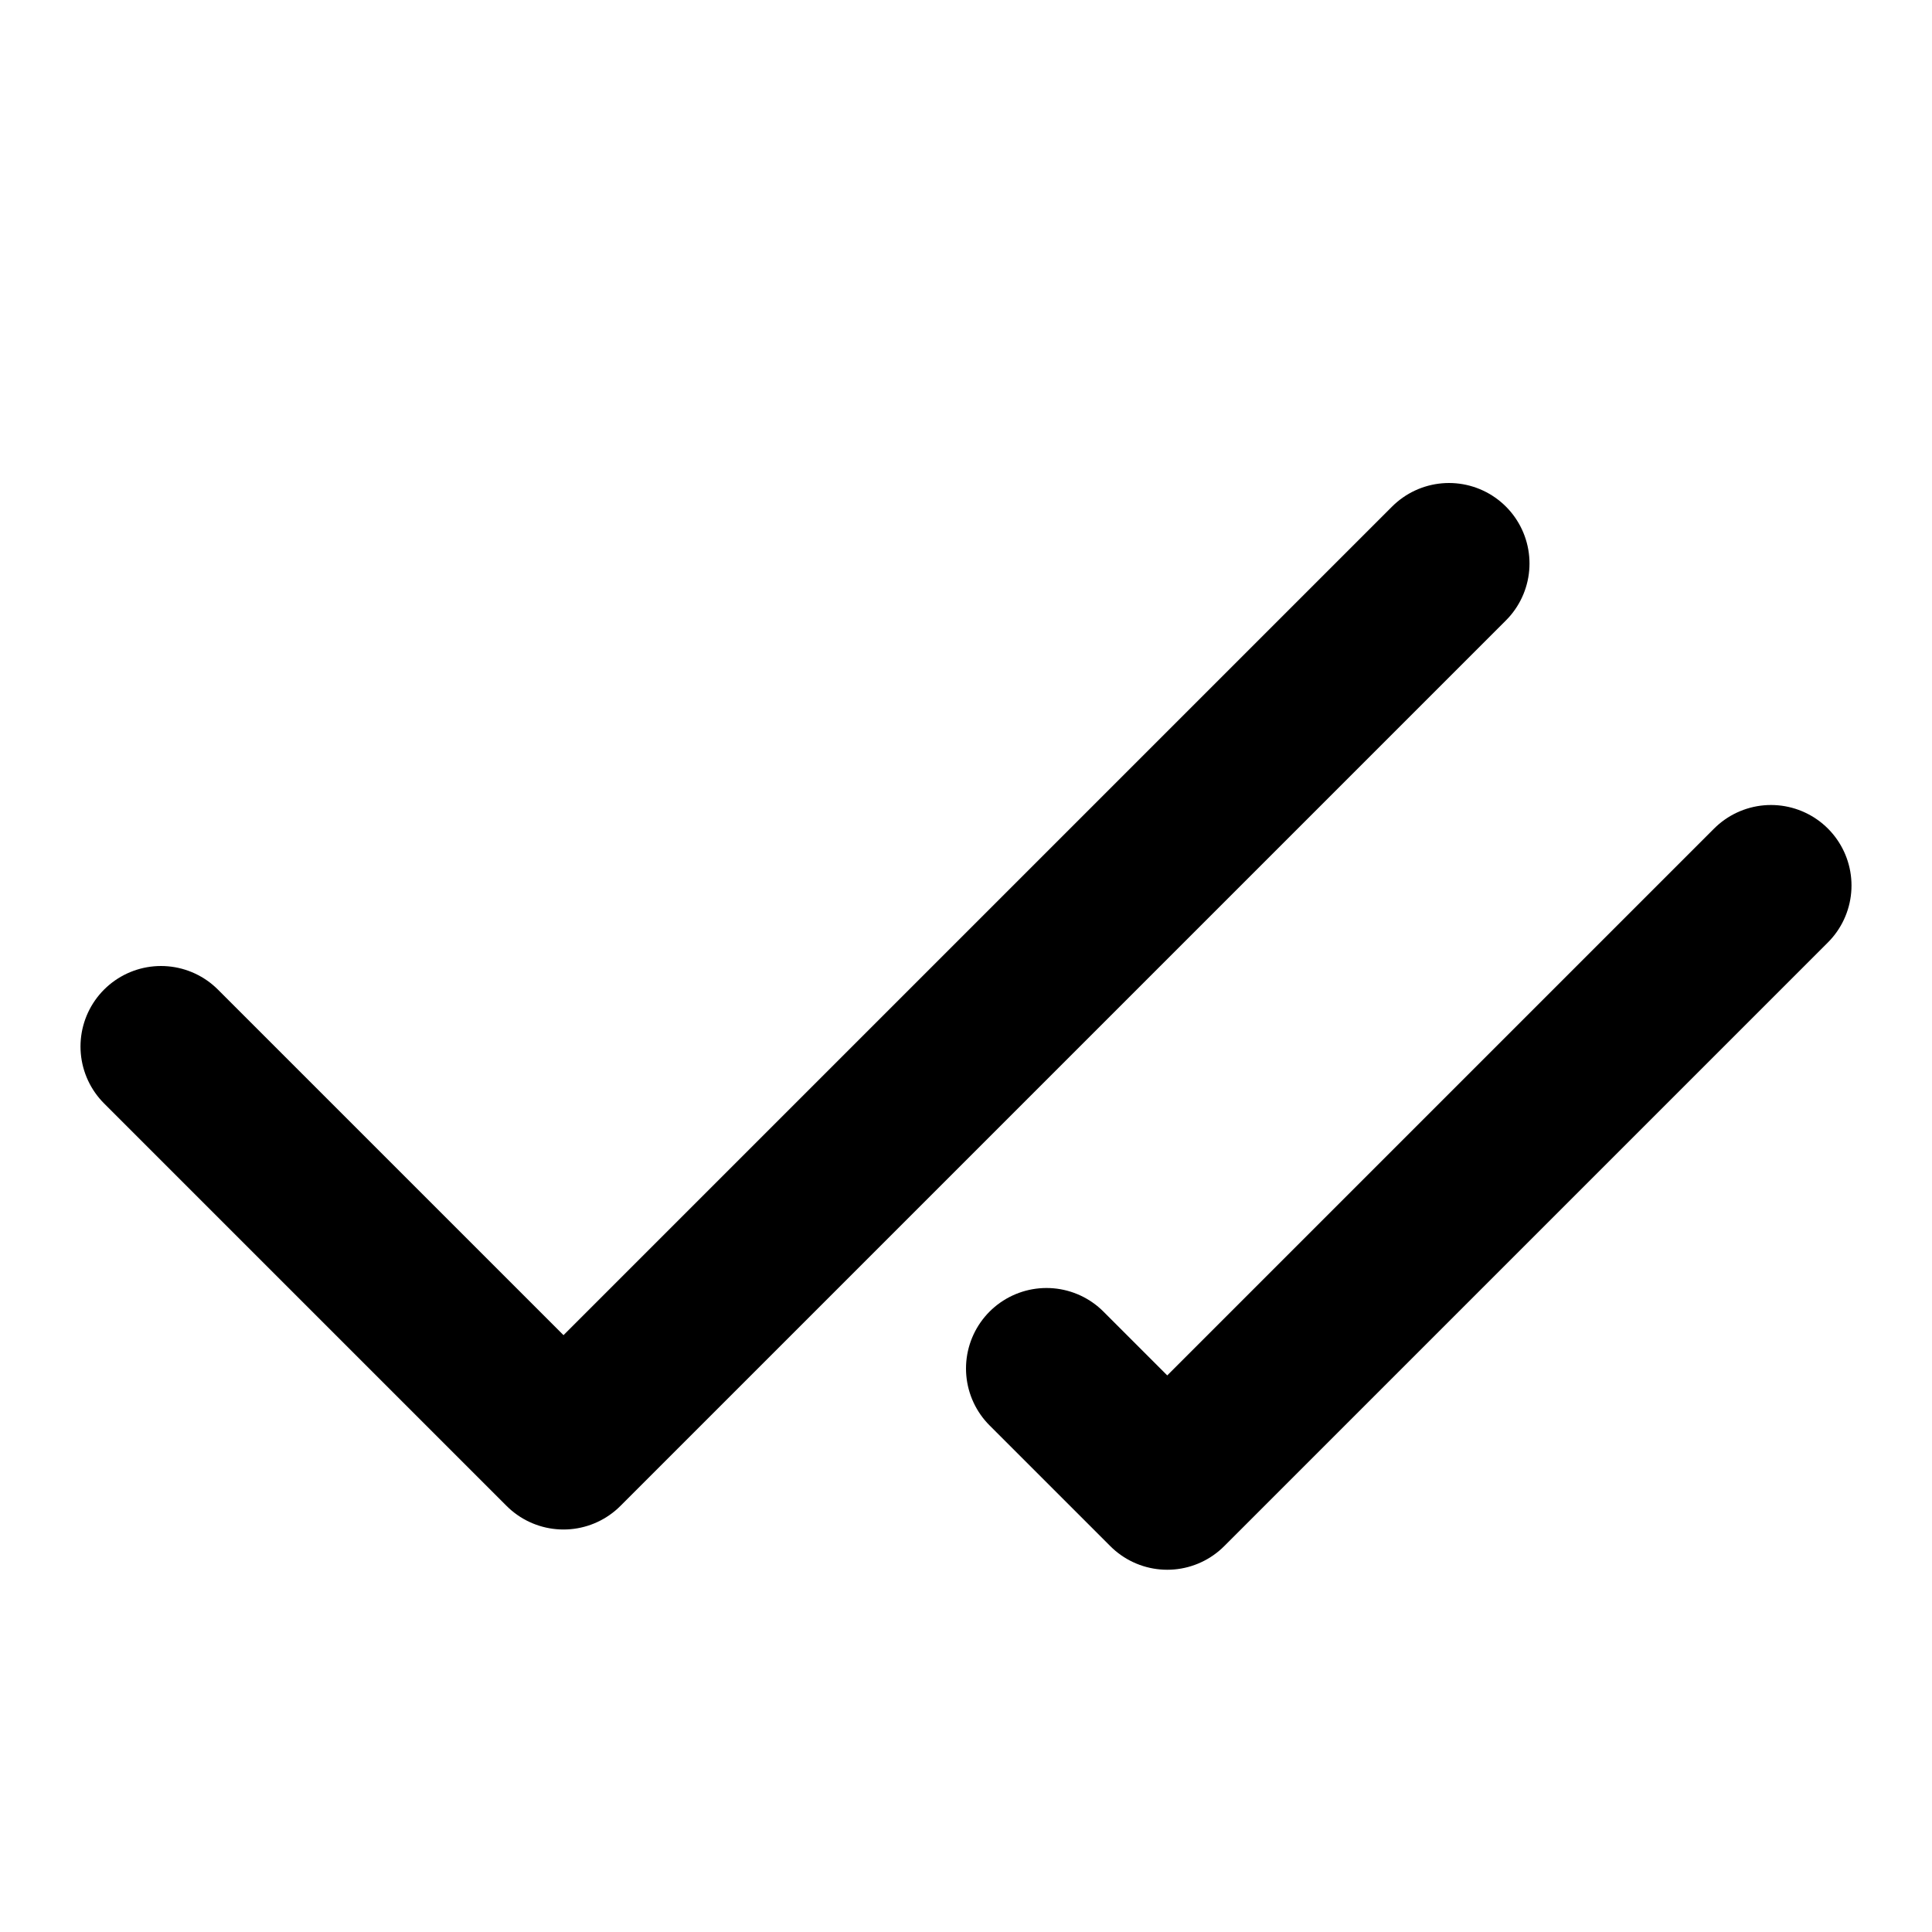
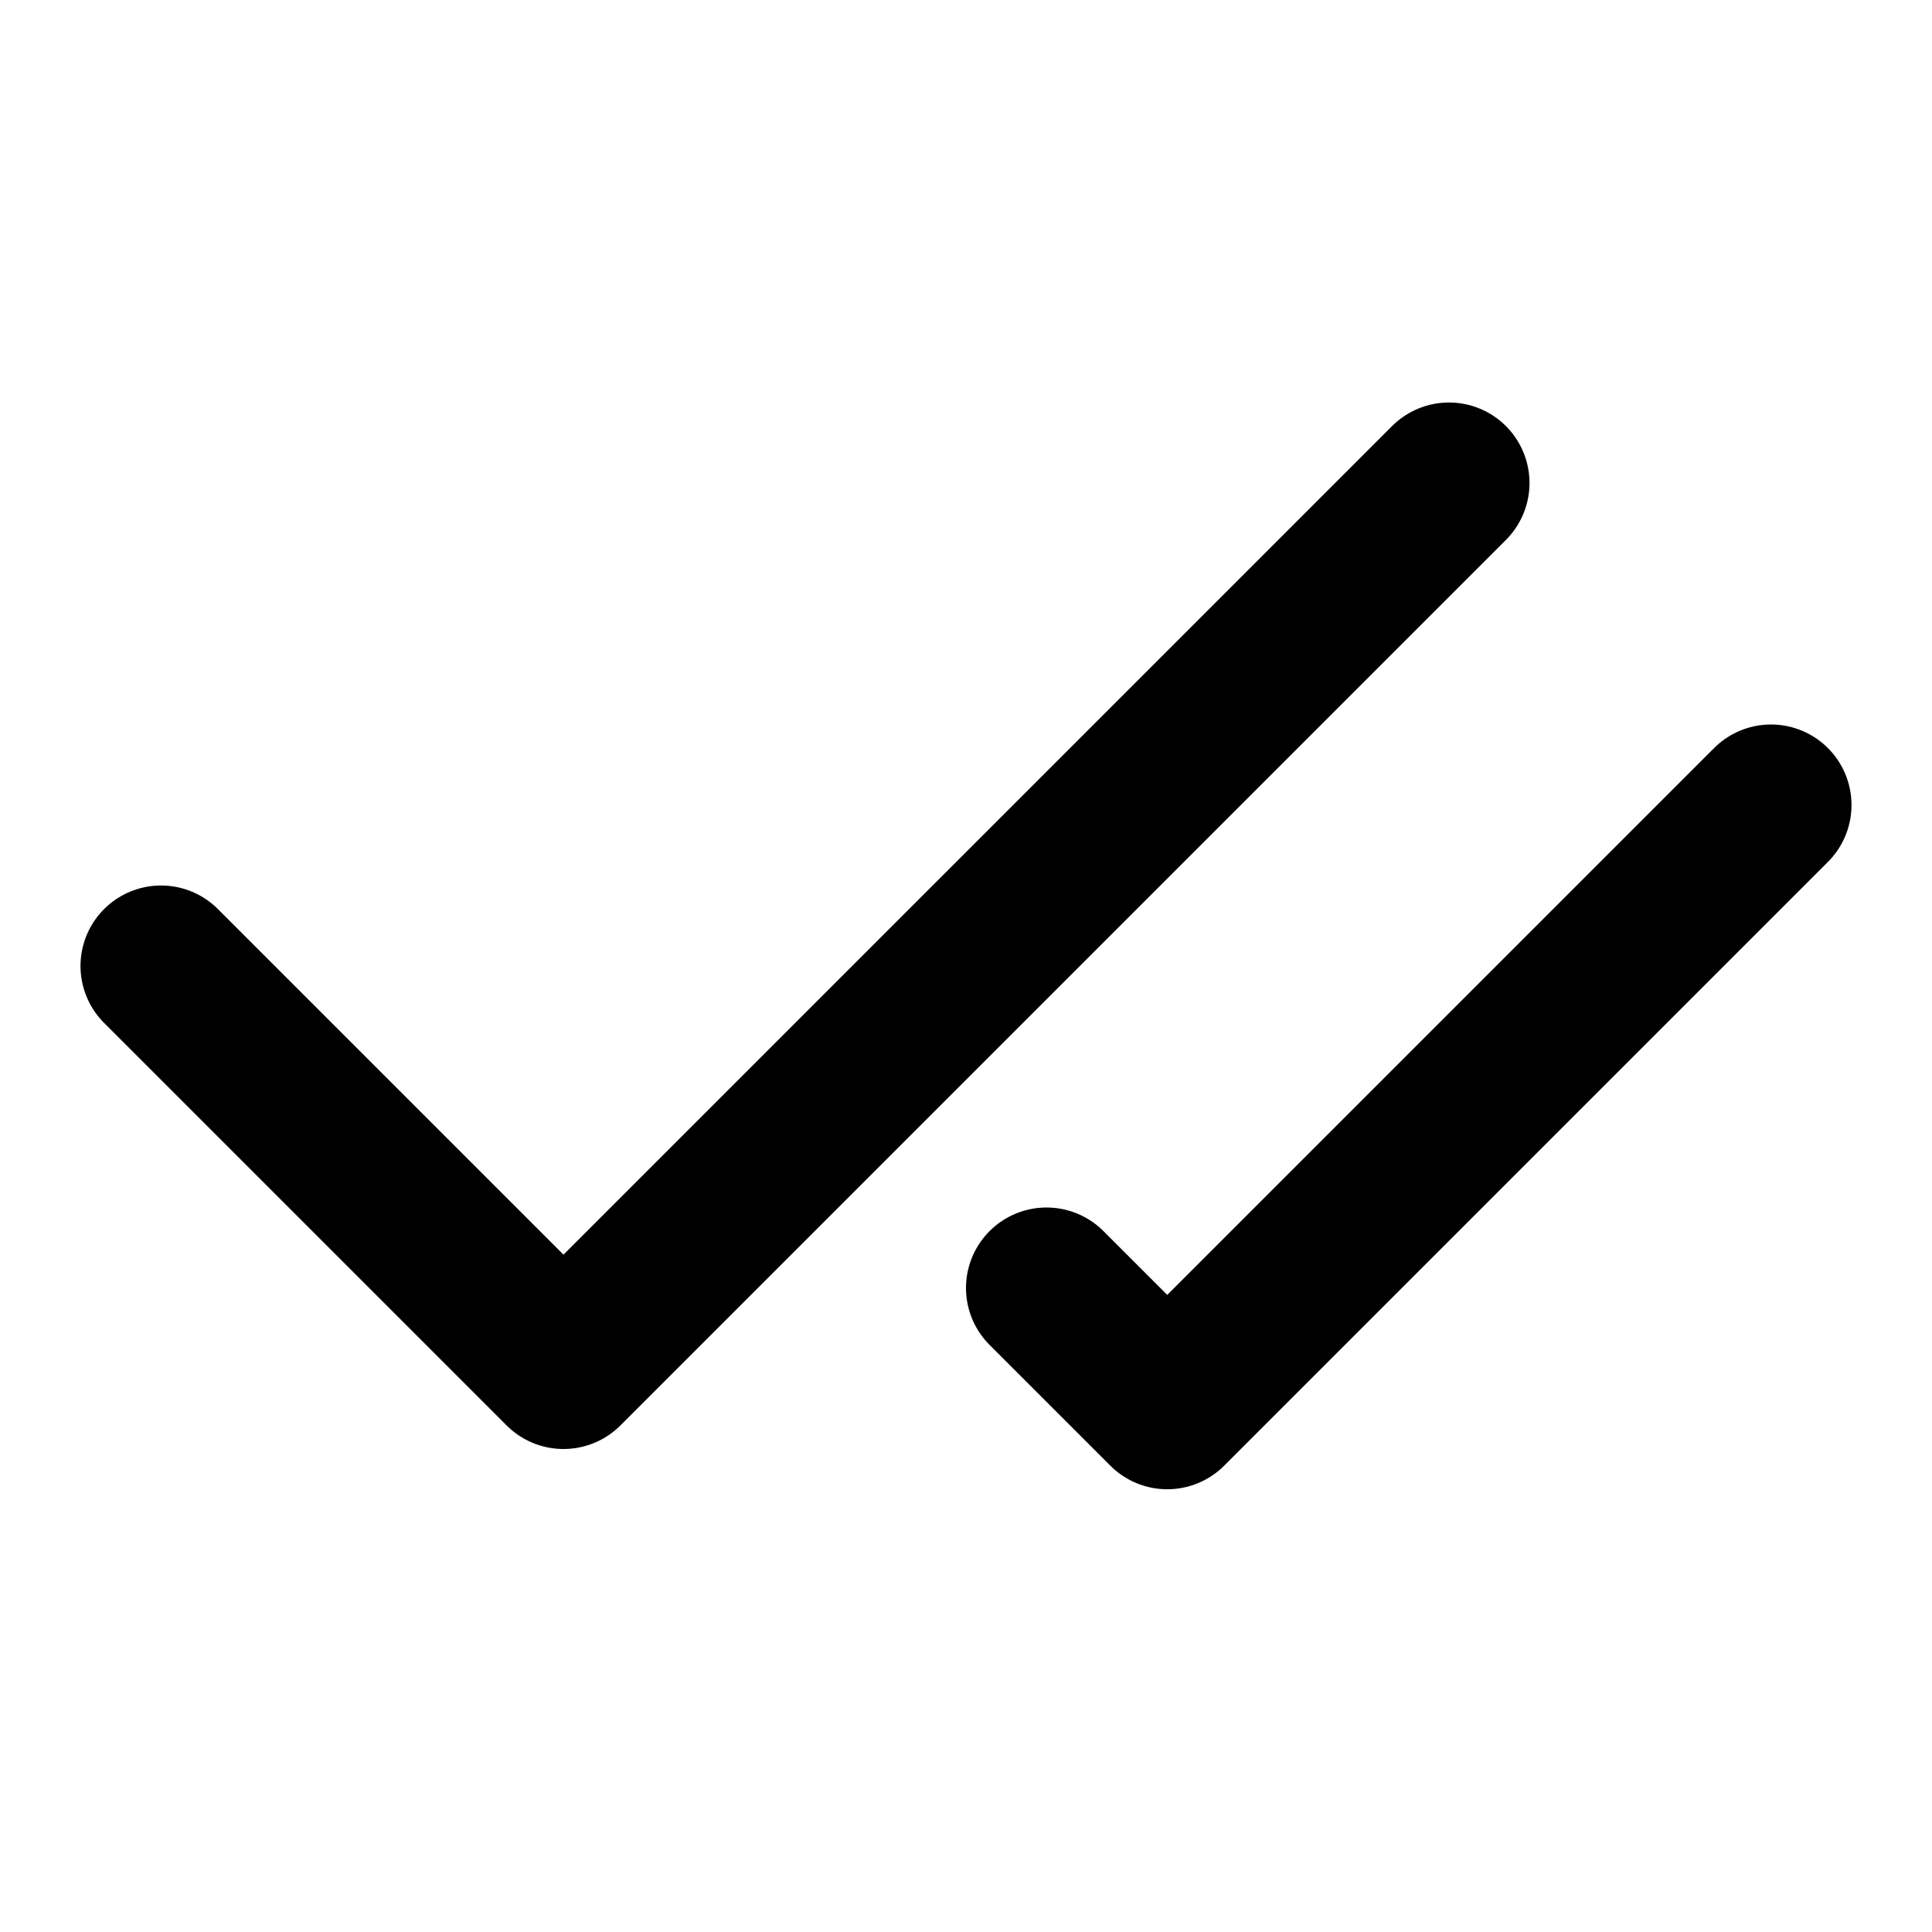
<svg xmlns="http://www.w3.org/2000/svg" width="24" height="24" viewBox="0 0 24 24" fill="none" stroke="currentColor" stroke-width="2" stroke-linecap="round" stroke-linejoin="round">
-   <path d="M18 7 7 18l-5-5" />
-   <path d="m22 11-7.5 7.5L13 17" />
+   <path d="M18 6 7 17l-5-5" />
+   <path d="m22 10-7.5 7.5L13 16" />
</svg>
